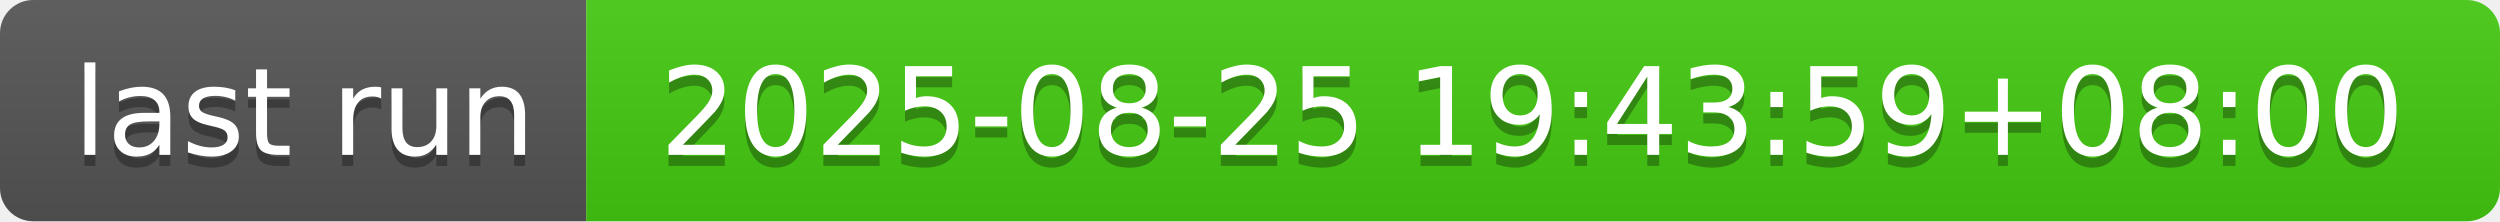
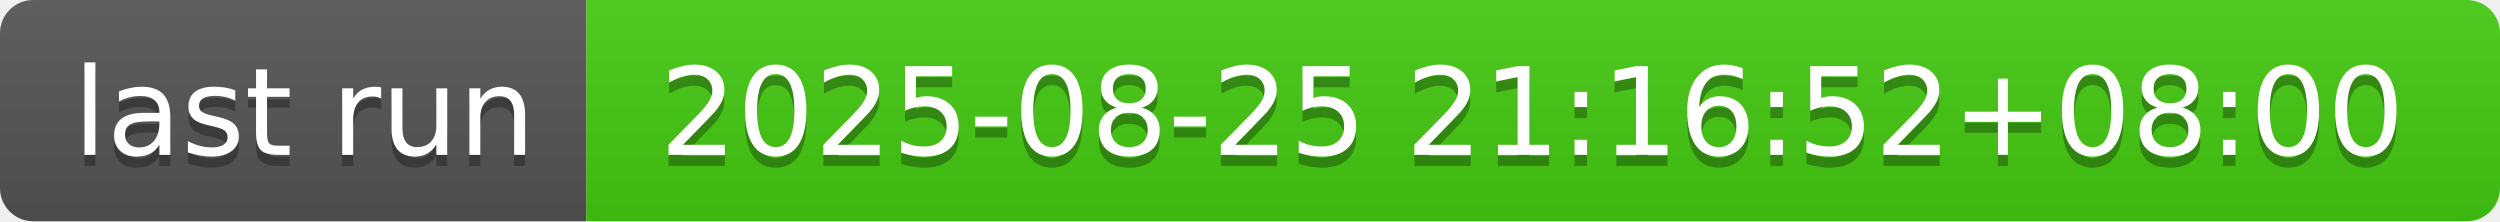
- <svg xmlns="http://www.w3.org/2000/svg" width="226" height="20" role="img" aria-label="last run: 2025-08-25 19:43:59+08:00">
+ <svg xmlns="http://www.w3.org/2000/svg" width="226" height="20" role="img" aria-label="last run: 2025-08-25 21:16:52+08:00">
  <linearGradient id="s" x2="0" y2="100%">
    <stop offset="0" stop-color="#bbb" stop-opacity=".1" />
    <stop offset="1" stop-opacity=".1" />
  </linearGradient>
  <clipPath id="r">
    <rect width="226" height="20" rx="3" fill="#fff" />
  </clipPath>
  <g clip-path="url(#r)">
    <rect width="53" height="20" fill="#555" />
    <rect x="53" width="173" height="20" fill="#4c1" />
    <rect width="226" height="20" fill="url(#s)" />
  </g>
  <g fill="#fff" text-anchor="middle" font-family="Verdana,Geneva,DejaVu Sans,sans-serif" text-rendering="geometricPrecision" font-size="110">
    <text aria-hidden="true" x="275" y="150" fill="#010101" fill-opacity=".3" transform="scale(.1)" textLength="430">last run</text>
    <text x="275" y="140" transform="scale(.1)" fill="#fff" textLength="430">last run</text>
-     <text aria-hidden="true" x="1385" y="150" fill="#010101" fill-opacity=".3" transform="scale(.1)" textLength="1630">2025-08-25 19:43:59+08:00</text>
-     <text x="1385" y="140" transform="scale(.1)" fill="#fff" textLength="1630">2025-08-25 19:43:59+08:00</text>
+     <text aria-hidden="true" x="1385" y="150" fill="#010101" fill-opacity=".3" transform="scale(.1)" textLength="1630">2025-08-25 21:16:52+08:00</text>
+     <text x="1385" y="140" transform="scale(.1)" fill="#fff" textLength="1630">2025-08-25 21:16:52+08:00</text>
  </g>
</svg>
